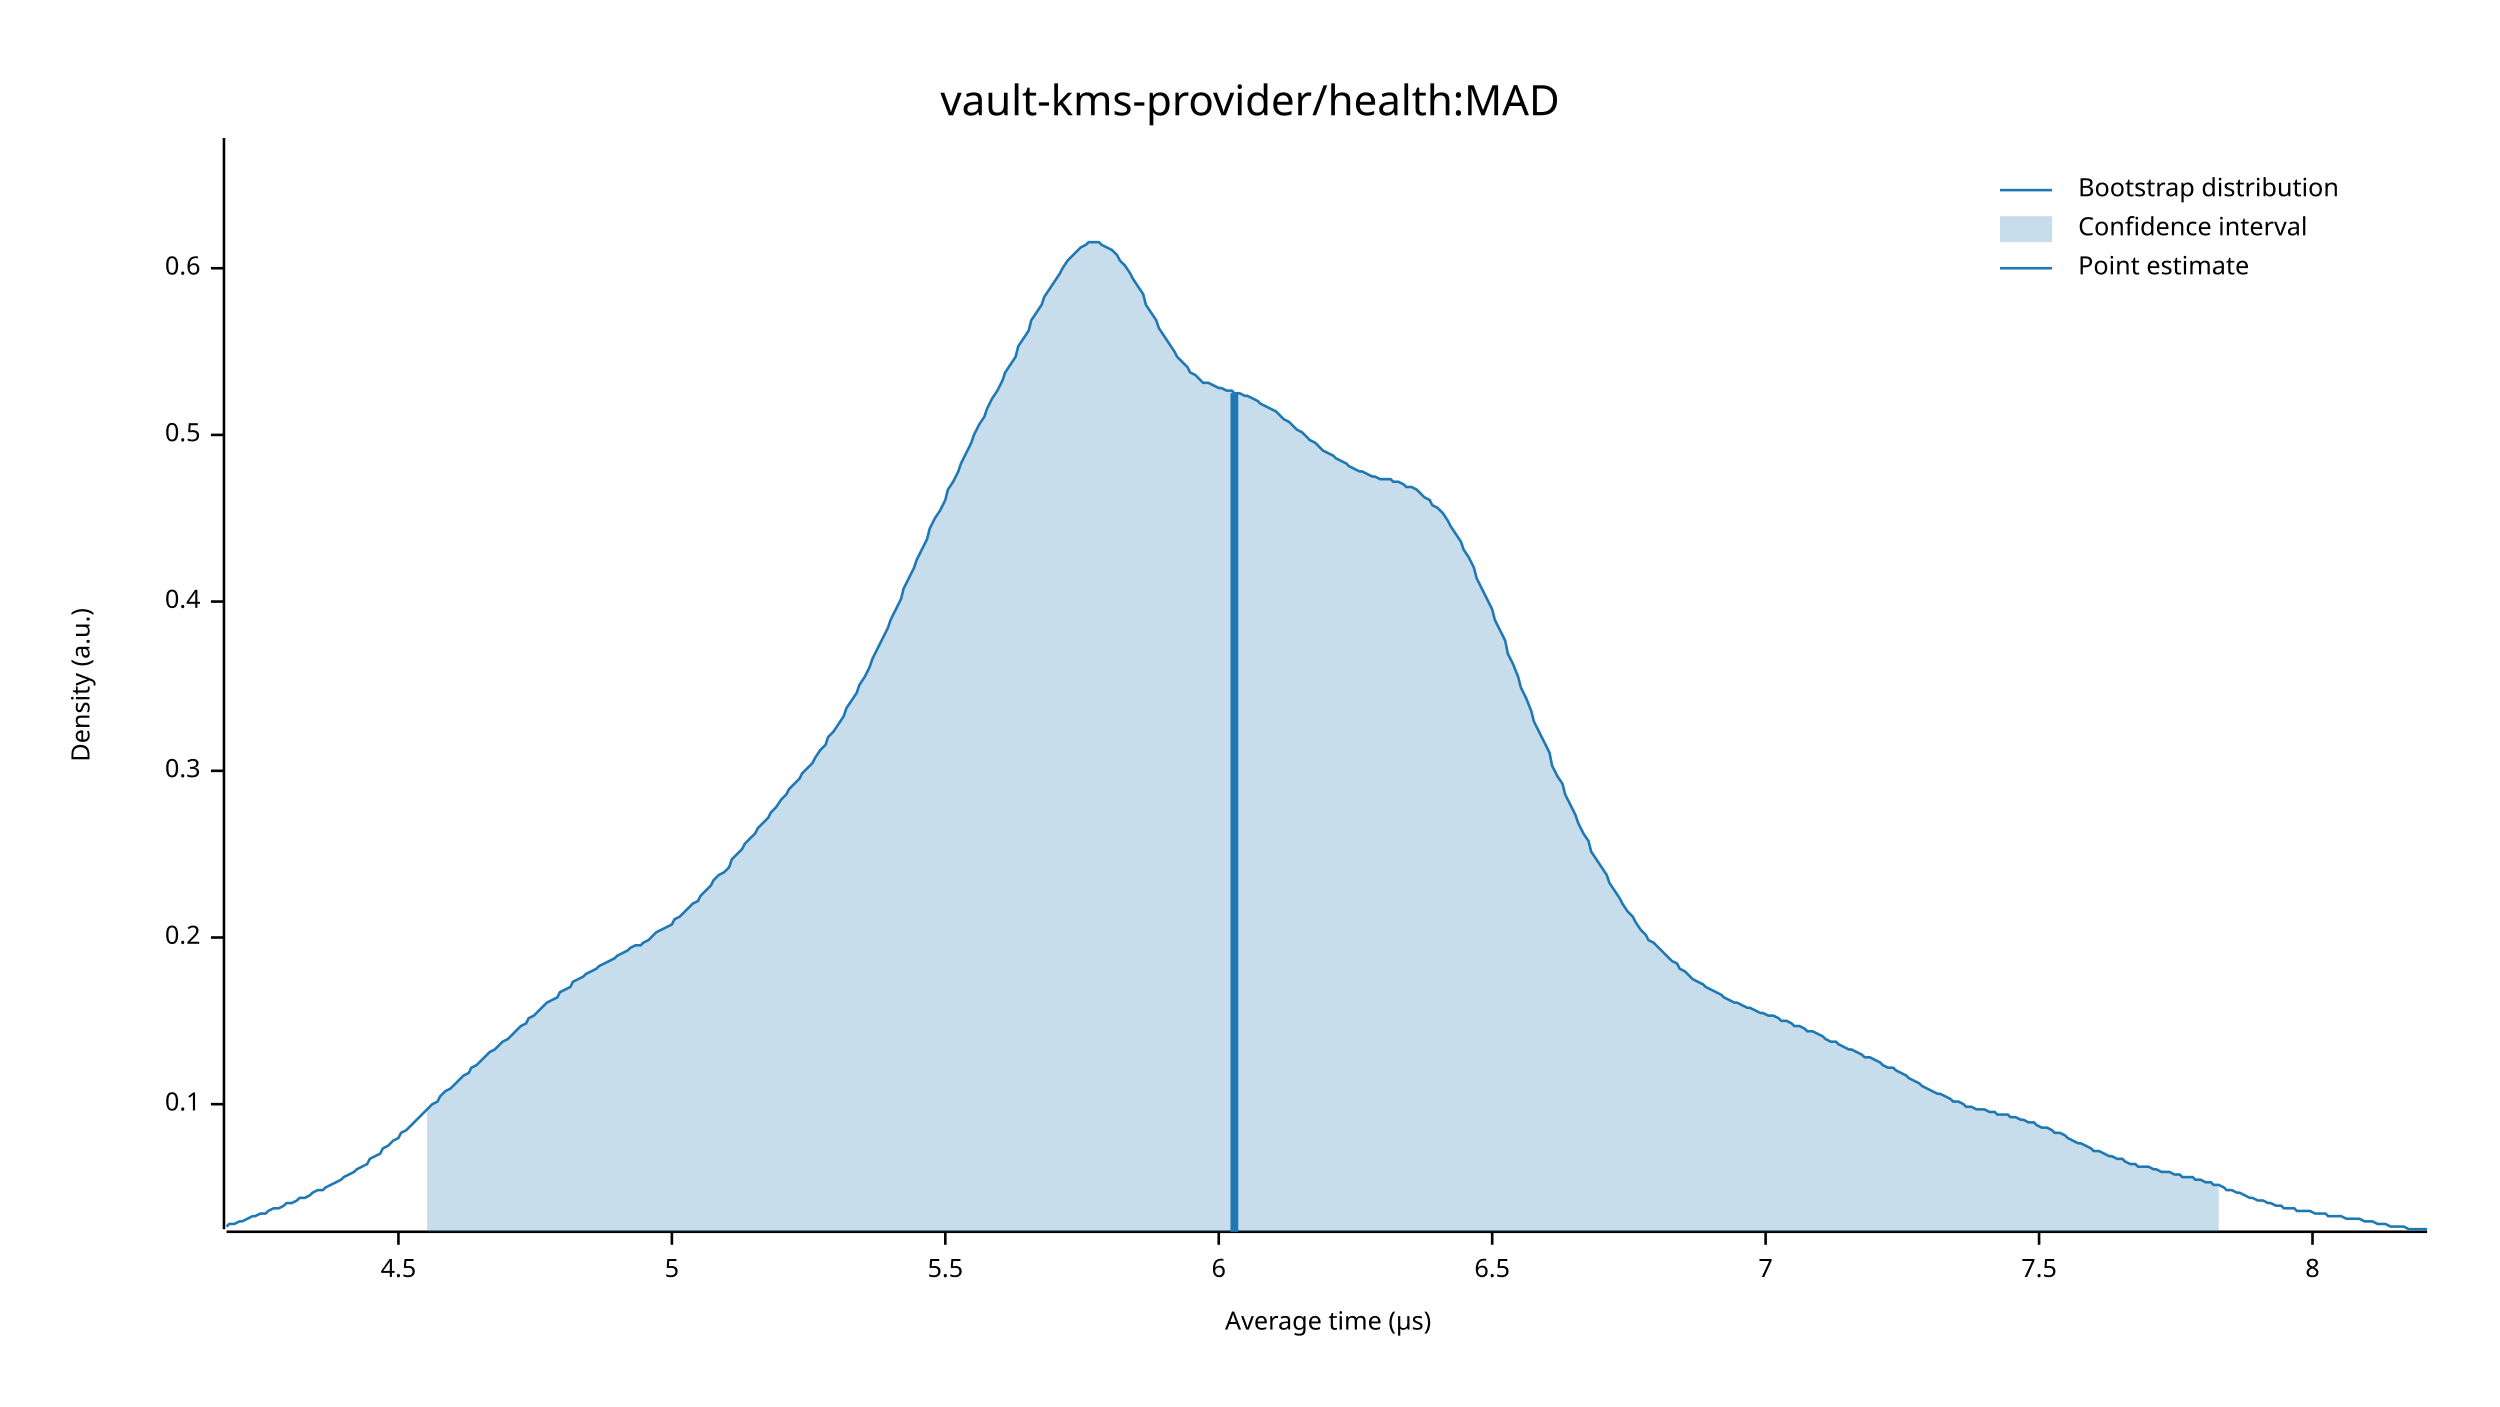
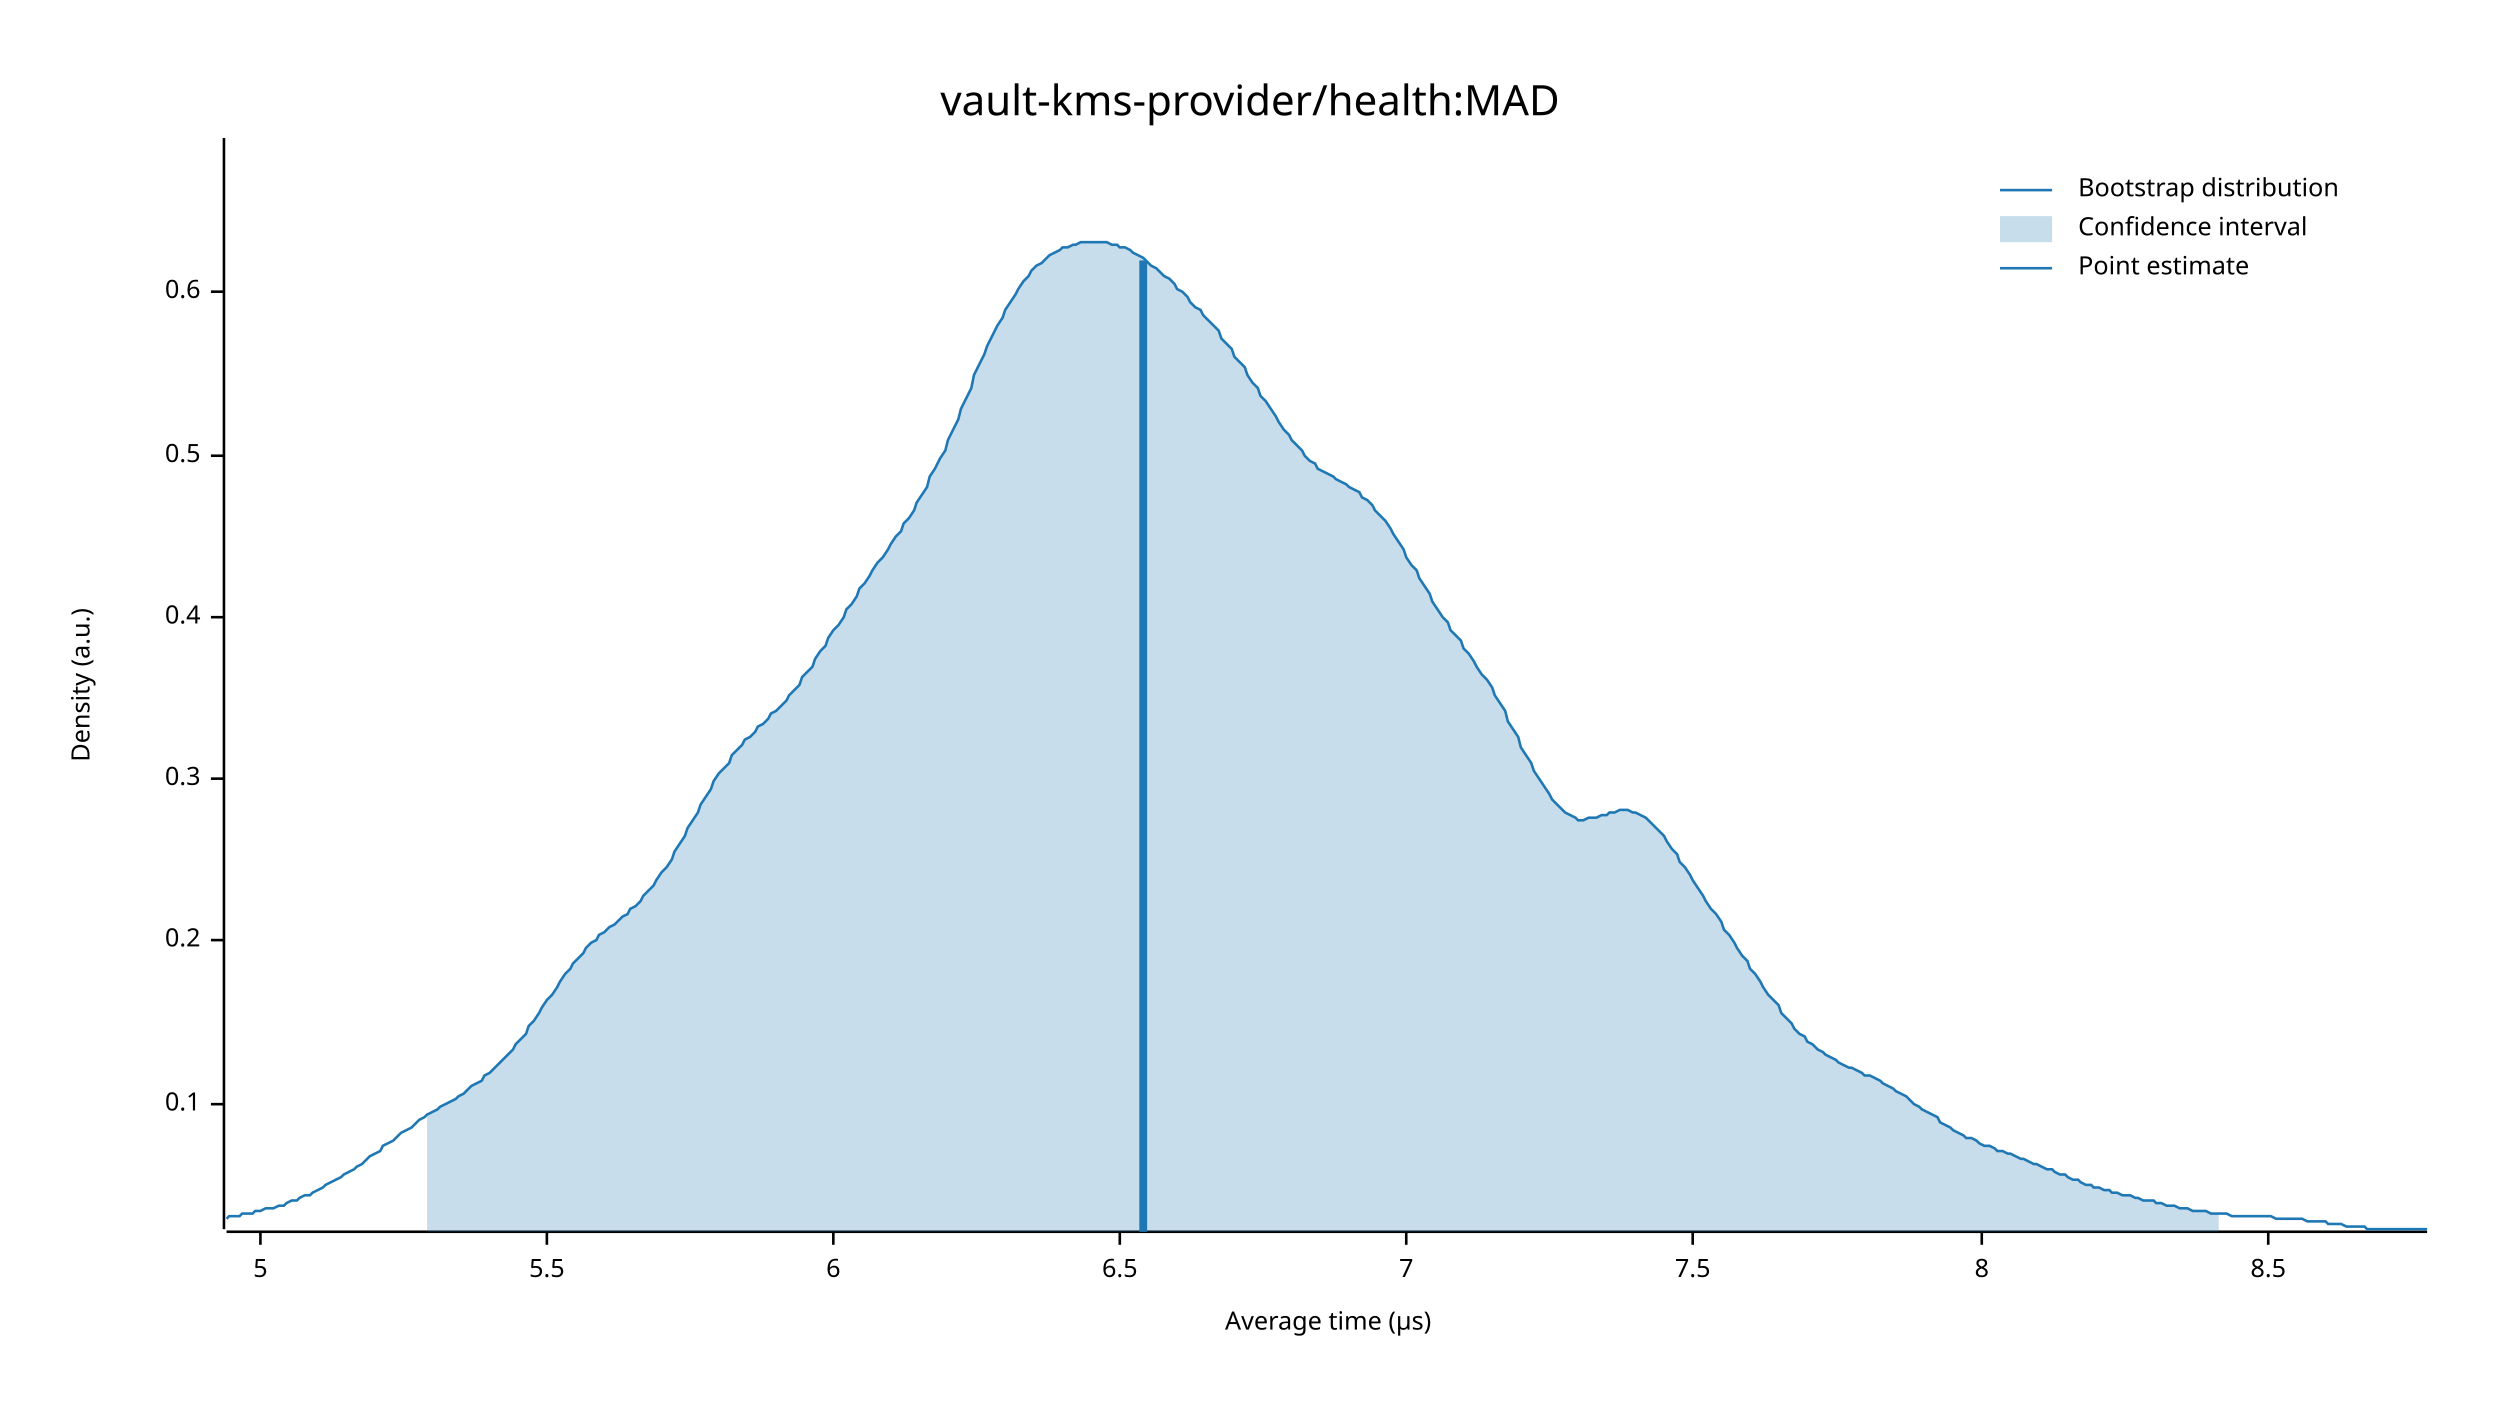
<svg xmlns="http://www.w3.org/2000/svg" width="960" height="540" viewBox="0 0 960 540">
  <text x="480" y="32" dy="0.76em" text-anchor="middle" font-family="sans-serif" font-size="16.129" opacity="1" fill="#000000">
vault-kms-provider/health:MAD
</text>
  <text x="27" y="263" dy="0.76em" text-anchor="middle" font-family="sans-serif" font-size="9.677" opacity="1" fill="#000000" transform="rotate(270, 27, 263)">
Density (a.u.)
</text>
  <text x="510" y="513" dy="-0.5ex" text-anchor="middle" font-family="sans-serif" font-size="9.677" opacity="1" fill="#000000">
Average time (µs)
</text>
  <polyline fill="none" opacity="1" stroke="#000000" stroke-width="1" points="86,53 86,472 " />
  <text x="77" y="424" dy="0.5ex" text-anchor="end" font-family="sans-serif" font-size="9.677" opacity="1" fill="#000000">
0.1
</text>
  <polyline fill="none" opacity="1" stroke="#000000" stroke-width="1" points="81,424 86,424 " />
-   <text x="77" y="360" dy="0.5ex" text-anchor="end" font-family="sans-serif" font-size="9.677" opacity="1" fill="#000000">
+   <text x="77" y="361" dy="0.5ex" text-anchor="end" font-family="sans-serif" font-size="9.677" opacity="1" fill="#000000">
0.2
</text>
-   <polyline fill="none" opacity="1" stroke="#000000" stroke-width="1" points="81,360 86,360 " />
-   <text x="77" y="296" dy="0.5ex" text-anchor="end" font-family="sans-serif" font-size="9.677" opacity="1" fill="#000000">
+   <polyline fill="none" opacity="1" stroke="#000000" stroke-width="1" points="81,361 86,361 " />
+   <text x="77" y="299" dy="0.5ex" text-anchor="end" font-family="sans-serif" font-size="9.677" opacity="1" fill="#000000">
0.3
</text>
-   <polyline fill="none" opacity="1" stroke="#000000" stroke-width="1" points="81,296 86,296 " />
-   <text x="77" y="231" dy="0.5ex" text-anchor="end" font-family="sans-serif" font-size="9.677" opacity="1" fill="#000000">
+   <polyline fill="none" opacity="1" stroke="#000000" stroke-width="1" points="81,299 86,299 " />
+   <text x="77" y="237" dy="0.5ex" text-anchor="end" font-family="sans-serif" font-size="9.677" opacity="1" fill="#000000">
0.4
</text>
-   <polyline fill="none" opacity="1" stroke="#000000" stroke-width="1" points="81,231 86,231 " />
-   <text x="77" y="167" dy="0.5ex" text-anchor="end" font-family="sans-serif" font-size="9.677" opacity="1" fill="#000000">
+   <polyline fill="none" opacity="1" stroke="#000000" stroke-width="1" points="81,237 86,237 " />
+   <text x="77" y="175" dy="0.5ex" text-anchor="end" font-family="sans-serif" font-size="9.677" opacity="1" fill="#000000">
0.5
</text>
-   <polyline fill="none" opacity="1" stroke="#000000" stroke-width="1" points="81,167 86,167 " />
-   <text x="77" y="103" dy="0.5ex" text-anchor="end" font-family="sans-serif" font-size="9.677" opacity="1" fill="#000000">
+   <polyline fill="none" opacity="1" stroke="#000000" stroke-width="1" points="81,175 86,175 " />
+   <text x="77" y="112" dy="0.5ex" text-anchor="end" font-family="sans-serif" font-size="9.677" opacity="1" fill="#000000">
0.6
</text>
-   <polyline fill="none" opacity="1" stroke="#000000" stroke-width="1" points="81,103 86,103 " />
+   <polyline fill="none" opacity="1" stroke="#000000" stroke-width="1" points="81,112 86,112 " />
  <polyline fill="none" opacity="1" stroke="#000000" stroke-width="1" points="87,473 932,473 " />
-   <text x="153" y="483" dy="0.76em" text-anchor="middle" font-family="sans-serif" font-size="9.677" opacity="1" fill="#000000">
- 4.5
- </text>
-   <polyline fill="none" opacity="1" stroke="#000000" stroke-width="1" points="153,473 153,478 " />
-   <text x="258" y="483" dy="0.76em" text-anchor="middle" font-family="sans-serif" font-size="9.677" opacity="1" fill="#000000">
+   <text x="100" y="483" dy="0.76em" text-anchor="middle" font-family="sans-serif" font-size="9.677" opacity="1" fill="#000000">
5
</text>
-   <polyline fill="none" opacity="1" stroke="#000000" stroke-width="1" points="258,473 258,478 " />
-   <text x="363" y="483" dy="0.76em" text-anchor="middle" font-family="sans-serif" font-size="9.677" opacity="1" fill="#000000">
+   <polyline fill="none" opacity="1" stroke="#000000" stroke-width="1" points="100,473 100,478 " />
+   <text x="210" y="483" dy="0.76em" text-anchor="middle" font-family="sans-serif" font-size="9.677" opacity="1" fill="#000000">
5.5
</text>
-   <polyline fill="none" opacity="1" stroke="#000000" stroke-width="1" points="363,473 363,478 " />
-   <text x="468" y="483" dy="0.76em" text-anchor="middle" font-family="sans-serif" font-size="9.677" opacity="1" fill="#000000">
+   <polyline fill="none" opacity="1" stroke="#000000" stroke-width="1" points="210,473 210,478 " />
+   <text x="320" y="483" dy="0.76em" text-anchor="middle" font-family="sans-serif" font-size="9.677" opacity="1" fill="#000000">
6
</text>
-   <polyline fill="none" opacity="1" stroke="#000000" stroke-width="1" points="468,473 468,478 " />
-   <text x="573" y="483" dy="0.76em" text-anchor="middle" font-family="sans-serif" font-size="9.677" opacity="1" fill="#000000">
+   <polyline fill="none" opacity="1" stroke="#000000" stroke-width="1" points="320,473 320,478 " />
+   <text x="430" y="483" dy="0.76em" text-anchor="middle" font-family="sans-serif" font-size="9.677" opacity="1" fill="#000000">
6.5
</text>
-   <polyline fill="none" opacity="1" stroke="#000000" stroke-width="1" points="573,473 573,478 " />
-   <text x="678" y="483" dy="0.76em" text-anchor="middle" font-family="sans-serif" font-size="9.677" opacity="1" fill="#000000">
+   <polyline fill="none" opacity="1" stroke="#000000" stroke-width="1" points="430,473 430,478 " />
+   <text x="540" y="483" dy="0.76em" text-anchor="middle" font-family="sans-serif" font-size="9.677" opacity="1" fill="#000000">
7
</text>
-   <polyline fill="none" opacity="1" stroke="#000000" stroke-width="1" points="678,473 678,478 " />
-   <text x="783" y="483" dy="0.76em" text-anchor="middle" font-family="sans-serif" font-size="9.677" opacity="1" fill="#000000">
+   <polyline fill="none" opacity="1" stroke="#000000" stroke-width="1" points="540,473 540,478 " />
+   <text x="650" y="483" dy="0.76em" text-anchor="middle" font-family="sans-serif" font-size="9.677" opacity="1" fill="#000000">
7.5
</text>
-   <polyline fill="none" opacity="1" stroke="#000000" stroke-width="1" points="783,473 783,478 " />
-   <text x="888" y="483" dy="0.76em" text-anchor="middle" font-family="sans-serif" font-size="9.677" opacity="1" fill="#000000">
+   <polyline fill="none" opacity="1" stroke="#000000" stroke-width="1" points="650,473 650,478 " />
+   <text x="761" y="483" dy="0.76em" text-anchor="middle" font-family="sans-serif" font-size="9.677" opacity="1" fill="#000000">
8
</text>
-   <polyline fill="none" opacity="1" stroke="#000000" stroke-width="1" points="888,473 888,478 " />
-   <polyline fill="none" opacity="1" stroke="#1F78B4" stroke-width="1" points="87,471 88,470 90,470 92,469 93,469 95,468 97,467 98,467 100,466 102,466 103,465 105,464 107,464 109,463 110,462 112,462 114,461 115,460 117,460 119,459 120,458 122,457 124,457 125,456 127,455 129,454 131,453 132,452 134,451 136,450 137,449 139,448 141,447 142,445 144,444 146,443 147,441 149,440 151,438 153,437 154,435 156,434 158,432 159,431 161,429 163,427 164,426 166,424 168,423 169,421 171,419 173,418 175,416 176,415 178,413 180,412 181,410 183,409 185,407 186,406 188,404 190,403 191,402 193,400 195,399 197,397 198,396 200,394 202,393 203,391 205,390 207,388 208,387 210,385 212,384 214,383 215,381 217,380 219,379 220,377 222,376 224,375 225,374 227,373 229,372 230,371 232,370 234,369 236,368 237,367 239,366 241,365 242,364 244,363 246,363 247,362 249,361 251,359 252,358 254,357 256,356 258,355 259,353 261,352 263,350 264,349 266,347 268,346 269,344 271,342 273,340 274,338 276,336 278,335 280,333 281,330 283,328 285,326 286,324 288,322 290,320 291,318 293,316 295,314 296,312 298,310 300,307 302,305 303,303 305,301 307,299 308,297 310,295 312,293 313,291 315,288 317,286 318,283 320,281 322,278 324,275 325,272 327,269 329,266 330,263 332,260 334,256 335,253 337,249 339,245 341,241 342,238 344,234 346,230 347,226 349,222 351,218 352,215 354,211 356,207 357,203 359,199 361,196 363,192 364,188 366,185 368,181 369,178 371,174 373,170 374,167 376,163 378,160 379,157 381,153 383,150 385,146 386,143 388,140 390,137 391,133 393,130 395,127 396,123 398,120 400,117 401,114 403,111 405,108 407,105 408,103 410,100 412,98 413,97 415,95 417,94 418,93 420,93 422,93 423,94 425,95 427,96 429,98 430,100 432,102 434,105 435,107 437,110 439,113 440,117 442,120 444,123 445,126 447,129 449,132 451,135 452,137 454,139 456,141 457,143 459,144 461,146 462,147 464,147 466,148 468,149 469,149 471,150 473,150 474,151 476,151 478,152 479,152 481,153 483,154 484,155 486,156 488,157 490,158 491,159 493,161 495,162 496,163 498,165 500,166 501,167 503,169 505,170 506,171 508,173 510,174 512,175 513,176 515,177 517,178 518,179 520,180 522,181 523,181 525,182 527,183 528,183 530,184 532,184 534,184 535,185 537,185 539,186 540,187 542,187 544,188 545,189 547,191 549,192 550,194 552,195 554,197 556,200 557,202 559,205 561,208 562,211 564,214 566,218 567,222 569,226 571,230 573,234 574,238 576,242 578,246 579,251 581,255 583,260 584,264 586,268 588,273 589,277 591,281 593,285 595,289 596,294 598,298 600,301 601,305 603,309 605,313 606,316 608,320 610,323 611,327 613,330 615,333 617,336 618,339 620,342 622,345 623,347 625,350 627,352 628,354 630,357 632,359 633,361 635,362 637,364 639,366 640,367 642,369 644,370 645,372 647,373 649,375 650,376 652,377 654,378 655,379 657,380 659,381 661,382 662,383 664,384 666,385 667,385 669,386 671,387 672,387 674,388 676,389 677,389 679,390 681,390 683,391 684,392 686,392 688,393 689,394 691,394 693,395 694,396 696,396 698,397 700,398 701,399 703,400 705,400 706,401 708,402 710,403 711,403 713,404 715,405 716,406 718,406 720,407 722,408 723,409 725,410 727,410 728,411 730,412 732,413 733,414 735,415 737,416 738,417 740,418 742,419 744,420 745,420 747,421 749,422 750,423 752,423 754,424 755,425 757,425 759,426 760,426 762,426 764,427 766,427 767,428 769,428 771,428 772,429 774,429 776,430 777,430 779,431 781,431 782,432 784,433 786,433 788,434 789,435 791,435 793,436 794,437 796,438 798,439 799,439 801,440 803,441 804,442 806,442 808,443 810,444 811,444 813,445 815,445 816,446 818,447 820,447 821,448 823,448 825,448 827,449 828,449 830,450 832,450 833,450 835,451 837,451 838,452 840,452 842,452 843,453 845,453 847,454 849,454 850,455 852,455 854,456 855,457 857,457 859,458 860,458 862,459 864,460 865,460 867,461 869,461 871,462 872,462 874,463 876,463 877,464 879,464 881,464 882,465 884,465 886,465 887,465 889,466 891,466 893,466 894,467 896,467 898,467 899,467 901,468 903,468 904,468 906,468 908,469 909,469 911,469 913,470 915,470 916,470 918,471 920,471 921,471 923,471 925,472 926,472 928,472 930,472 932,472 " />
-   <polygon opacity="0.25" fill="#1F78B4" points="164,426 166,424 168,423 169,421 171,419 173,418 175,416 176,415 178,413 180,412 181,410 183,409 185,407 186,406 188,404 190,403 191,402 193,400 195,399 197,397 198,396 200,394 202,393 203,391 205,390 207,388 208,387 210,385 212,384 214,383 215,381 217,380 219,379 220,377 222,376 224,375 225,374 227,373 229,372 230,371 232,370 234,369 236,368 237,367 239,366 241,365 242,364 244,363 246,363 247,362 249,361 251,359 252,358 254,357 256,356 258,355 259,353 261,352 263,350 264,349 266,347 268,346 269,344 271,342 273,340 274,338 276,336 278,335 280,333 281,330 283,328 285,326 286,324 288,322 290,320 291,318 293,316 295,314 296,312 298,310 300,307 302,305 303,303 305,301 307,299 308,297 310,295 312,293 313,291 315,288 317,286 318,283 320,281 322,278 324,275 325,272 327,269 329,266 330,263 332,260 334,256 335,253 337,249 339,245 341,241 342,238 344,234 346,230 347,226 349,222 351,218 352,215 354,211 356,207 357,203 359,199 361,196 363,192 364,188 366,185 368,181 369,178 371,174 373,170 374,167 376,163 378,160 379,157 381,153 383,150 385,146 386,143 388,140 390,137 391,133 393,130 395,127 396,123 398,120 400,117 401,114 403,111 405,108 407,105 408,103 410,100 412,98 413,97 415,95 417,94 418,93 420,93 422,93 423,94 425,95 427,96 429,98 430,100 432,102 434,105 435,107 437,110 439,113 440,117 442,120 444,123 445,126 447,129 449,132 451,135 452,137 454,139 456,141 457,143 459,144 461,146 462,147 464,147 466,148 468,149 469,149 471,150 473,150 474,151 476,151 478,152 479,152 481,153 483,154 484,155 486,156 488,157 490,158 491,159 493,161 495,162 496,163 498,165 500,166 501,167 503,169 505,170 506,171 508,173 510,174 512,175 513,176 515,177 517,178 518,179 520,180 522,181 523,181 525,182 527,183 528,183 530,184 532,184 534,184 535,185 537,185 539,186 540,187 542,187 544,188 545,189 547,191 549,192 550,194 552,195 554,197 556,200 557,202 559,205 561,208 562,211 564,214 566,218 567,222 569,226 571,230 573,234 574,238 576,242 578,246 579,251 581,255 583,260 584,264 586,268 588,273 589,277 591,281 593,285 595,289 596,294 598,298 600,301 601,305 603,309 605,313 606,316 608,320 610,323 611,327 613,330 615,333 617,336 618,339 620,342 622,345 623,347 625,350 627,352 628,354 630,357 632,359 633,361 635,362 637,364 639,366 640,367 642,369 644,370 645,372 647,373 649,375 650,376 652,377 654,378 655,379 657,380 659,381 661,382 662,383 664,384 666,385 667,385 669,386 671,387 672,387 674,388 676,389 677,389 679,390 681,390 683,391 684,392 686,392 688,393 689,394 691,394 693,395 694,396 696,396 698,397 700,398 701,399 703,400 705,400 706,401 708,402 710,403 711,403 713,404 715,405 716,406 718,406 720,407 722,408 723,409 725,410 727,410 728,411 730,412 732,413 733,414 735,415 737,416 738,417 740,418 742,419 744,420 745,420 747,421 749,422 750,423 752,423 754,424 755,425 757,425 759,426 760,426 762,426 764,427 766,427 767,428 769,428 771,428 772,429 774,429 776,430 777,430 779,431 781,431 782,432 784,433 786,433 788,434 789,435 791,435 793,436 794,437 796,438 798,439 799,439 801,440 803,441 804,442 806,442 808,443 810,444 811,444 813,445 815,445 816,446 818,447 820,447 821,448 823,448 825,448 827,449 828,449 830,450 832,450 833,450 835,451 837,451 838,452 840,452 842,452 843,453 845,453 847,454 849,454 850,455 852,455 852,473 164,473 " />
-   <polyline fill="none" opacity="1" stroke="#1F78B4" stroke-width="3" points="474,473 474,151 " />
+   <polyline fill="none" opacity="1" stroke="#000000" stroke-width="1" points="761,473 761,478 " />
+   <text x="871" y="483" dy="0.76em" text-anchor="middle" font-family="sans-serif" font-size="9.677" opacity="1" fill="#000000">
+ 8.5
+ </text>
+   <polyline fill="none" opacity="1" stroke="#000000" stroke-width="1" points="871,473 871,478 " />
+   <polyline fill="none" opacity="1" stroke="#1F78B4" stroke-width="1" points="87,468 88,467 90,467 92,467 93,466 95,466 97,466 98,465 100,465 102,464 103,464 105,464 107,463 109,463 110,462 112,461 114,461 115,460 117,459 119,459 120,458 122,457 124,456 125,455 127,454 129,453 131,452 132,451 134,450 136,449 137,448 139,447 141,445 142,444 144,443 146,442 147,440 149,439 151,438 153,436 154,435 156,434 158,433 159,432 161,430 163,429 164,428 166,427 168,426 169,425 171,424 173,423 175,422 176,421 178,420 180,418 181,417 183,416 185,415 186,413 188,412 190,410 191,409 193,407 195,405 197,403 198,401 200,399 202,397 203,394 205,392 207,389 208,387 210,384 212,382 214,379 215,377 217,374 219,372 220,370 222,368 224,366 225,364 227,362 229,361 230,359 232,358 234,356 236,355 237,354 239,352 241,351 242,349 244,348 246,346 247,344 249,342 251,340 252,338 254,335 256,333 258,330 259,327 261,324 263,321 264,318 266,315 268,312 269,309 271,306 273,303 274,300 276,297 278,295 280,293 281,290 283,288 285,286 286,284 288,283 290,281 291,279 293,278 295,276 296,274 298,273 300,271 302,269 303,267 305,265 307,263 308,260 310,258 312,256 313,253 315,250 317,248 318,245 320,242 322,240 324,237 325,234 327,232 329,229 330,226 332,224 334,221 335,219 337,216 339,214 341,211 342,209 344,206 346,204 347,201 349,199 351,196 352,193 354,190 356,187 357,183 359,180 361,176 363,173 364,169 366,165 368,161 369,157 371,153 373,149 374,144 376,140 378,136 379,133 381,129 383,125 385,122 386,119 388,116 390,113 391,111 393,108 395,106 396,104 398,102 400,101 401,100 403,98 405,97 407,96 408,95 410,95 412,94 413,94 415,93 417,93 418,93 420,93 422,93 423,93 425,93 427,94 429,94 430,95 432,95 434,96 435,97 437,98 439,99 440,100 442,102 444,103 445,104 447,106 449,107 451,109 452,111 454,112 456,114 457,116 459,118 461,119 462,121 464,123 466,125 468,127 469,130 471,132 473,134 474,137 476,139 478,141 479,144 481,147 483,149 484,152 486,154 488,157 490,160 491,162 493,165 495,167 496,169 498,171 500,173 501,175 503,177 505,178 506,180 508,181 510,182 512,183 513,184 515,185 517,186 518,187 520,188 522,189 523,191 525,192 527,194 528,196 530,198 532,200 534,203 535,205 537,208 539,211 540,214 542,217 544,219 545,222 547,225 549,228 550,231 552,234 554,237 556,239 557,242 559,244 561,246 562,249 564,251 566,254 567,256 569,259 571,261 573,264 574,267 576,270 578,273 579,277 581,280 583,283 584,287 586,290 588,293 589,296 591,299 593,302 595,305 596,307 598,309 600,311 601,312 603,313 605,314 606,315 608,315 610,314 611,314 613,314 615,313 617,313 618,312 620,312 622,311 623,311 625,311 627,312 628,312 630,313 632,314 633,315 635,317 637,319 639,321 640,323 642,326 644,328 645,331 647,333 649,336 650,338 652,341 654,344 655,346 657,349 659,351 661,354 662,357 664,359 666,362 667,364 669,367 671,369 672,372 674,374 676,377 677,379 679,382 681,384 683,386 684,389 686,391 688,393 689,395 691,397 693,398 694,400 696,401 698,403 700,404 701,405 703,406 705,407 706,408 708,409 710,410 711,410 713,411 715,412 716,413 718,413 720,414 722,415 723,416 725,417 727,418 728,419 730,420 732,421 733,422 735,424 737,425 738,426 740,427 742,428 744,429 745,431 747,432 749,433 750,434 752,435 754,436 755,437 757,437 759,438 760,439 762,440 764,440 766,441 767,442 769,442 771,443 772,443 774,444 776,445 777,445 779,446 781,447 782,447 784,448 786,449 788,449 789,450 791,451 793,451 794,452 796,453 798,453 799,454 801,455 803,455 804,456 806,456 808,457 810,457 811,458 813,458 815,459 816,459 818,459 820,460 821,460 823,461 825,461 827,461 828,462 830,462 832,463 833,463 835,463 837,464 838,464 840,464 842,465 843,465 845,465 847,465 849,466 850,466 852,466 854,466 855,466 857,467 859,467 860,467 862,467 864,467 865,467 867,467 869,467 871,467 872,467 874,468 876,468 877,468 879,468 881,468 882,468 884,468 886,469 887,469 889,469 891,469 893,469 894,470 896,470 898,470 899,470 901,471 903,471 904,471 906,471 908,471 909,472 911,472 913,472 915,472 916,472 918,472 920,472 921,472 923,472 925,472 926,472 928,472 930,472 932,472 " />
+   <polygon opacity="0.25" fill="#1F78B4" points="164,428 166,427 168,426 169,425 171,424 173,423 175,422 176,421 178,420 180,418 181,417 183,416 185,415 186,413 188,412 190,410 191,409 193,407 195,405 197,403 198,401 200,399 202,397 203,394 205,392 207,389 208,387 210,384 212,382 214,379 215,377 217,374 219,372 220,370 222,368 224,366 225,364 227,362 229,361 230,359 232,358 234,356 236,355 237,354 239,352 241,351 242,349 244,348 246,346 247,344 249,342 251,340 252,338 254,335 256,333 258,330 259,327 261,324 263,321 264,318 266,315 268,312 269,309 271,306 273,303 274,300 276,297 278,295 280,293 281,290 283,288 285,286 286,284 288,283 290,281 291,279 293,278 295,276 296,274 298,273 300,271 302,269 303,267 305,265 307,263 308,260 310,258 312,256 313,253 315,250 317,248 318,245 320,242 322,240 324,237 325,234 327,232 329,229 330,226 332,224 334,221 335,219 337,216 339,214 341,211 342,209 344,206 346,204 347,201 349,199 351,196 352,193 354,190 356,187 357,183 359,180 361,176 363,173 364,169 366,165 368,161 369,157 371,153 373,149 374,144 376,140 378,136 379,133 381,129 383,125 385,122 386,119 388,116 390,113 391,111 393,108 395,106 396,104 398,102 400,101 401,100 403,98 405,97 407,96 408,95 410,95 412,94 413,94 415,93 417,93 418,93 420,93 422,93 423,93 425,93 427,94 429,94 430,95 432,95 434,96 435,97 437,98 439,99 440,100 442,102 444,103 445,104 447,106 449,107 451,109 452,111 454,112 456,114 457,116 459,118 461,119 462,121 464,123 466,125 468,127 469,130 471,132 473,134 474,137 476,139 478,141 479,144 481,147 483,149 484,152 486,154 488,157 490,160 491,162 493,165 495,167 496,169 498,171 500,173 501,175 503,177 505,178 506,180 508,181 510,182 512,183 513,184 515,185 517,186 518,187 520,188 522,189 523,191 525,192 527,194 528,196 530,198 532,200 534,203 535,205 537,208 539,211 540,214 542,217 544,219 545,222 547,225 549,228 550,231 552,234 554,237 556,239 557,242 559,244 561,246 562,249 564,251 566,254 567,256 569,259 571,261 573,264 574,267 576,270 578,273 579,277 581,280 583,283 584,287 586,290 588,293 589,296 591,299 593,302 595,305 596,307 598,309 600,311 601,312 603,313 605,314 606,315 608,315 610,314 611,314 613,314 615,313 617,313 618,312 620,312 622,311 623,311 625,311 627,312 628,312 630,313 632,314 633,315 635,317 637,319 639,321 640,323 642,326 644,328 645,331 647,333 649,336 650,338 652,341 654,344 655,346 657,349 659,351 661,354 662,357 664,359 666,362 667,364 669,367 671,369 672,372 674,374 676,377 677,379 679,382 681,384 683,386 684,389 686,391 688,393 689,395 691,397 693,398 694,400 696,401 698,403 700,404 701,405 703,406 705,407 706,408 708,409 710,410 711,410 713,411 715,412 716,413 718,413 720,414 722,415 723,416 725,417 727,418 728,419 730,420 732,421 733,422 735,424 737,425 738,426 740,427 742,428 744,429 745,431 747,432 749,433 750,434 752,435 754,436 755,437 757,437 759,438 760,439 762,440 764,440 766,441 767,442 769,442 771,443 772,443 774,444 776,445 777,445 779,446 781,447 782,447 784,448 786,449 788,449 789,450 791,451 793,451 794,452 796,453 798,453 799,454 801,455 803,455 804,456 806,456 808,457 810,457 811,458 813,458 815,459 816,459 818,459 820,460 821,460 823,461 825,461 827,461 828,462 830,462 832,463 833,463 835,463 837,464 838,464 840,464 842,465 843,465 845,465 847,465 849,466 850,466 852,466 852,473 164,473 " />
+   <polyline fill="none" opacity="1" stroke="#1F78B4" stroke-width="3" points="439,473 439,100 " />
  <text x="798" y="68" dy="0.76em" text-anchor="start" font-family="sans-serif" font-size="9.677" opacity="1" fill="#000000">
Bootstrap distribution
</text>
  <text x="798" y="83" dy="0.76em" text-anchor="start" font-family="sans-serif" font-size="9.677" opacity="1" fill="#000000">
Confidence interval
</text>
  <text x="798" y="98" dy="0.76em" text-anchor="start" font-family="sans-serif" font-size="9.677" opacity="1" fill="#000000">
Point estimate
</text>
  <polyline fill="none" opacity="1" stroke="#1F78B4" stroke-width="1" points="768,73 788,73 " />
  <rect x="768" y="83" width="20" height="10" opacity="0.25" fill="#1F78B4" stroke="none" />
  <polyline fill="none" opacity="1" stroke="#1F78B4" stroke-width="1" points="768,103 788,103 " />
</svg>
